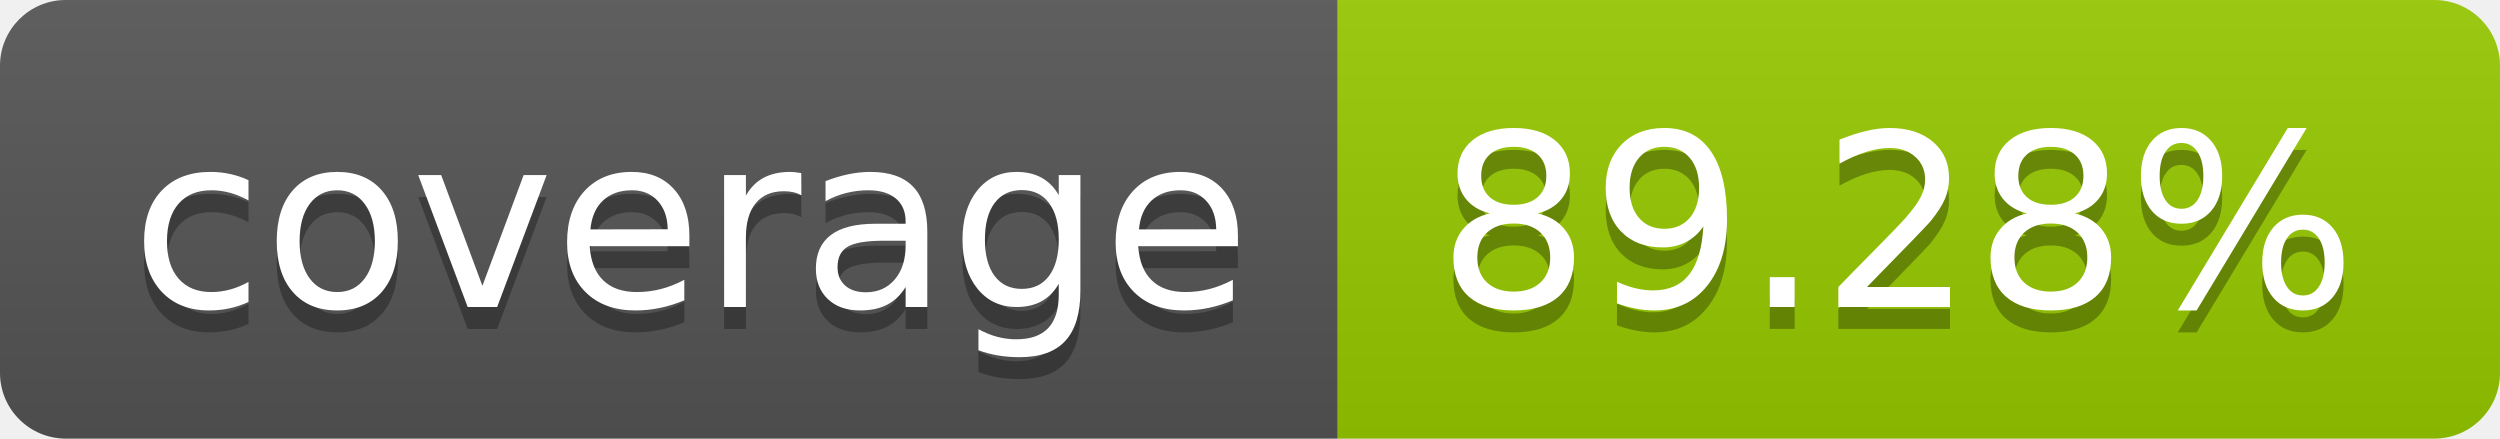
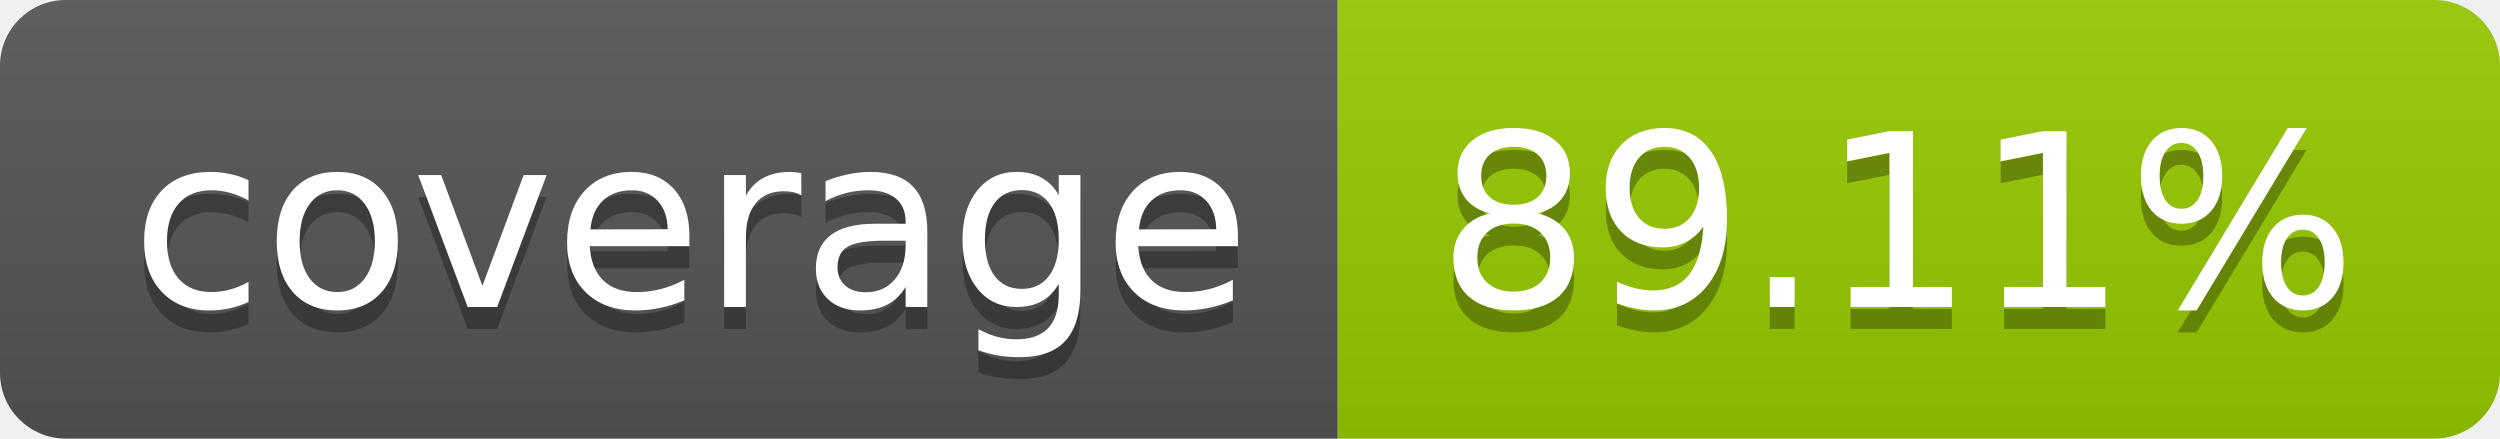
- <svg xmlns="http://www.w3.org/2000/svg" width="114" height="20" role="img" aria-label="coverage: 89.28%">
+ <svg xmlns="http://www.w3.org/2000/svg" width="114" height="20" role="img" aria-label="coverage: 89.11%">
  <linearGradient id="s" x2="0" y2="100%">
    <stop offset="0" stop-color="#bbb" stop-opacity=".1" />
    <stop offset="1" stop-opacity=".1" />
  </linearGradient>
  <clipPath id="r">
    <rect width="114" height="20" rx="3" fill="#fff" />
  </clipPath>
  <g clip-path="url(#r)">
    <rect width="61" height="20" fill="#555" />
    <rect x="61" width="53" height="20" fill="#97ca00" />
    <rect width="114" height="20" fill="url(#s)" />
  </g>
  <g fill="#fff" text-anchor="middle" font-family="Verdana,Geneva,DejaVu Sans,sans-serif" text-rendering="geometricPrecision" font-size="110">
    <text aria-hidden="true" x="315" y="150" fill="#010101" fill-opacity=".3" transform="scale(.1)" textLength="510">coverage</text>
    <text x="315" y="140" transform="scale(.1)" fill="#fff" textLength="510">coverage</text>
-     <text aria-hidden="true" x="865" y="150" fill="#010101" fill-opacity=".3" transform="scale(.1)" textLength="430">89.28%</text>
-     <text x="865" y="140" transform="scale(.1)" fill="#fff" textLength="430">89.28%</text>
+     <text aria-hidden="true" x="865" y="150" fill="#010101" fill-opacity=".3" transform="scale(.1)" textLength="430">89.11%</text>
+     <text x="865" y="140" transform="scale(.1)" fill="#fff" textLength="430">89.11%</text>
  </g>
</svg>
